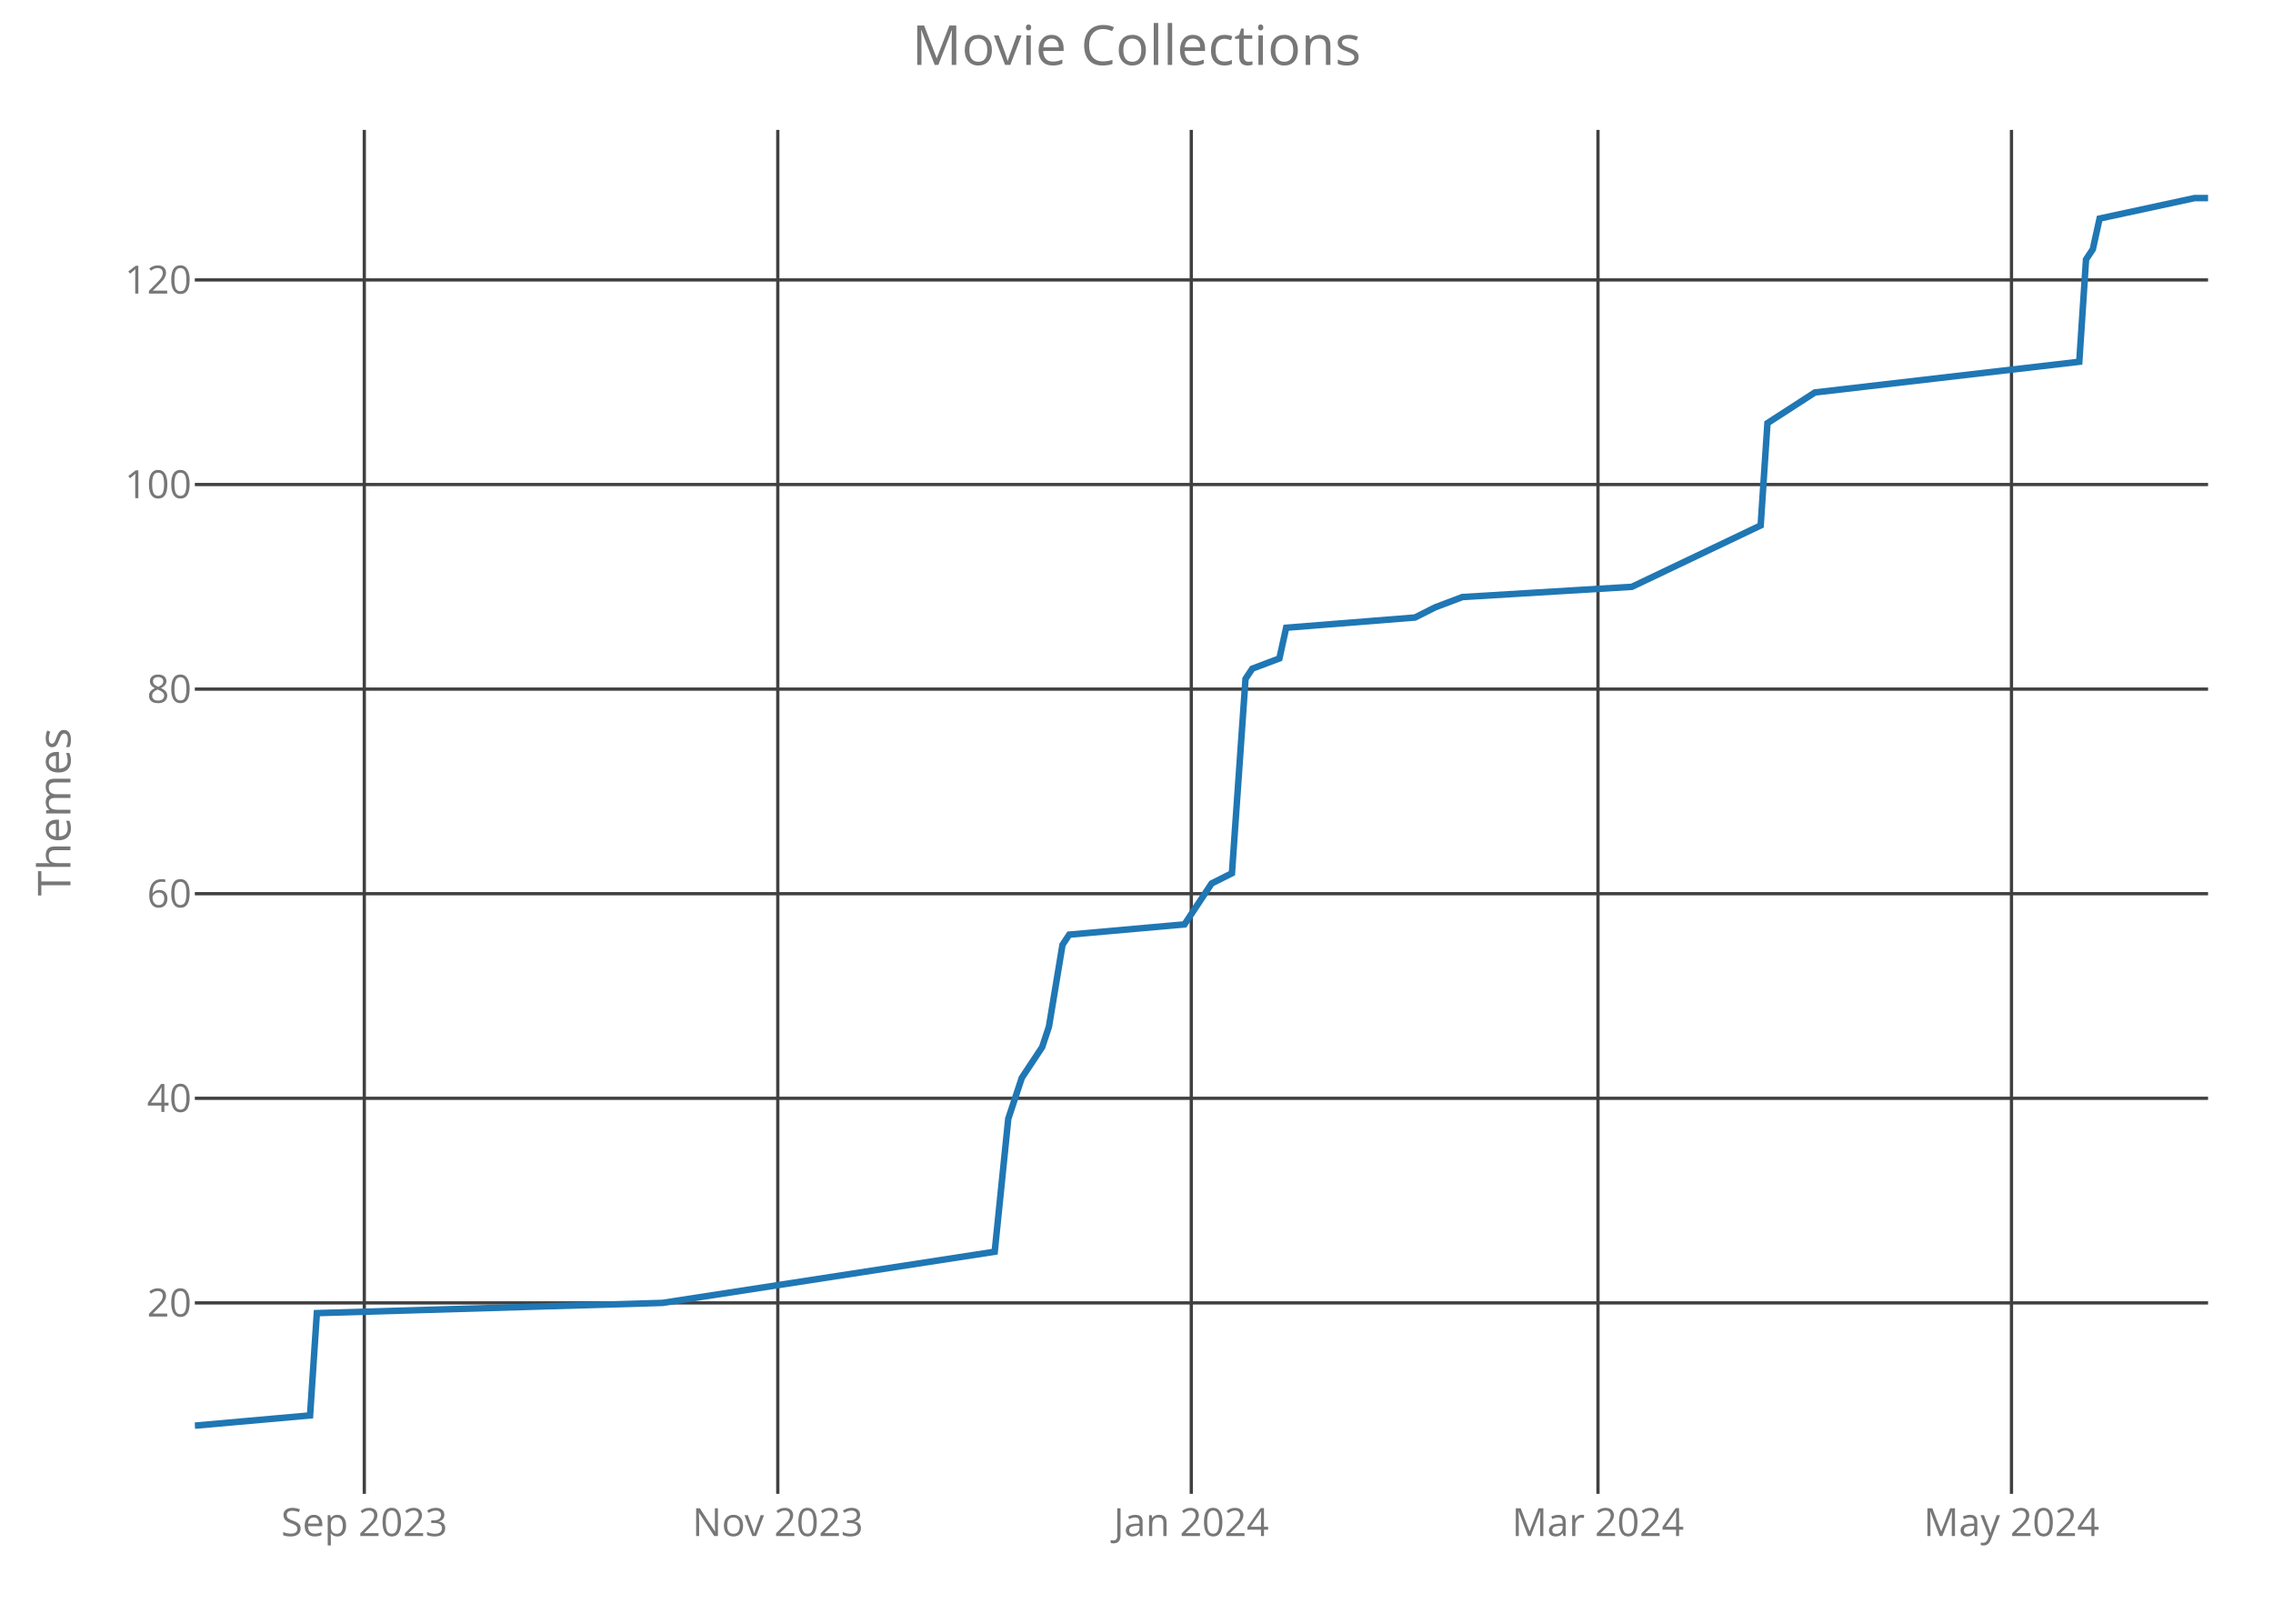
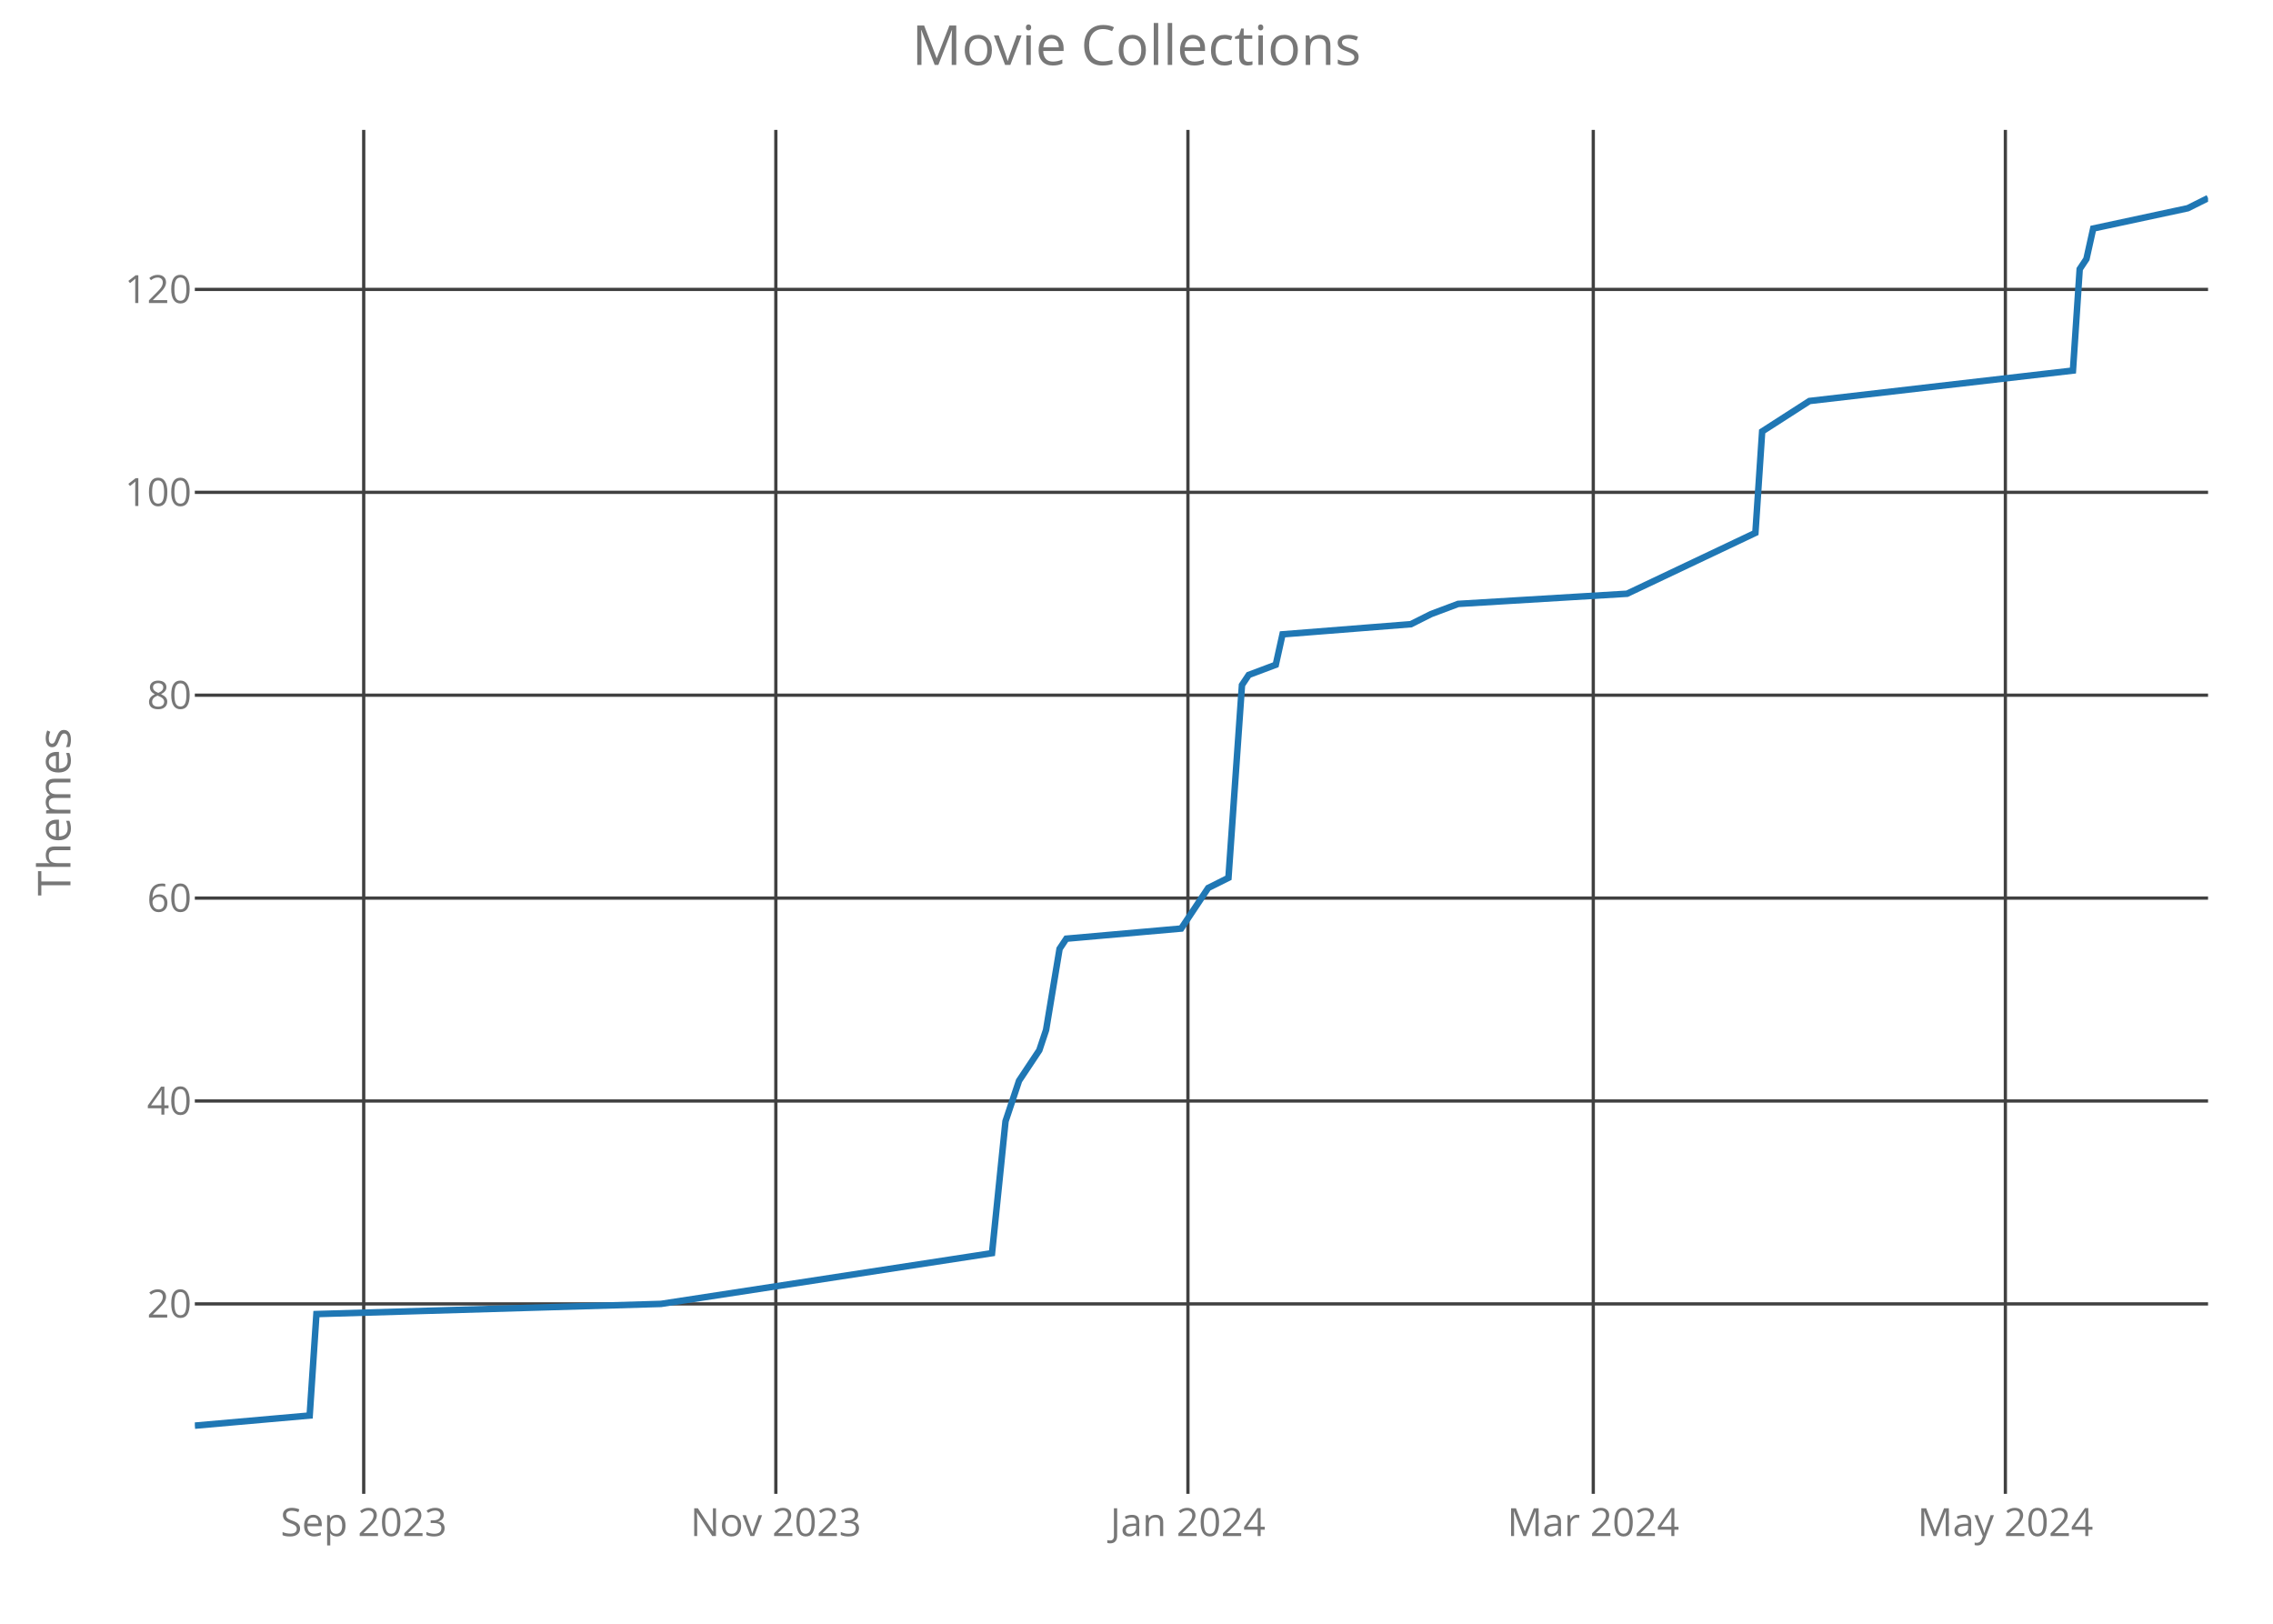
<svg xmlns="http://www.w3.org/2000/svg" class="main-svg" width="700" height="500" style="" viewBox="0 0 700 500">
  <rect x="0" y="0" width="700" height="500" style="fill: rgb(0, 0, 0); fill-opacity: 0;" />
-   <defs id="defs-9d99ef">
+   <defs id="defs-916135">
    <g class="clips">
-       <clipPath id="clip9d99efxyplot" class="plotclip">
+       <clipPath id="clip916135xyplot" class="plotclip">
        <rect width="620" height="420" />
      </clipPath>
-       <clipPath class="axesclip" id="clip9d99efx">
+       <clipPath class="axesclip" id="clip916135x">
        <rect x="60" y="0" width="620" height="500" />
      </clipPath>
-       <clipPath class="axesclip" id="clip9d99efy">
+       <clipPath class="axesclip" id="clip916135y">
        <rect x="0" y="40" width="700" height="420" />
      </clipPath>
-       <clipPath class="axesclip" id="clip9d99efxy">
+       <clipPath class="axesclip" id="clip916135xy">
        <rect x="60" y="40" width="620" height="420" />
      </clipPath>
    </g>
    <g class="gradients" />
  </defs>
  <g class="bglayer">
    <rect class="bg" x="60" y="40" width="620" height="420" style="fill: rgb(0, 0, 0); fill-opacity: 0; stroke-width: 0;" />
  </g>
  <g class="layer-below">
    <g class="imagelayer" />
    <g class="shapelayer" />
  </g>
  <g class="cartesianlayer">
    <g class="subplot xy">
      <g class="layer-subplot">
        <g class="shapelayer" />
        <g class="imagelayer" />
      </g>
      <g class="gridlayer">
        <g class="x">
-           <path class="xgrid crisp" transform="translate(112.19,0)" d="M0,40v420" style="stroke: rgb(64, 64, 64); stroke-opacity: 1; stroke-width: 1px;" />
-           <path class="xgrid crisp" transform="translate(239.53,0)" d="M0,40v420" style="stroke: rgb(64, 64, 64); stroke-opacity: 1; stroke-width: 1px;" />
-           <path class="xgrid crisp" transform="translate(366.87,0)" d="M0,40v420" style="stroke: rgb(64, 64, 64); stroke-opacity: 1; stroke-width: 1px;" />
-           <path class="xgrid crisp" transform="translate(492.12,0)" d="M0,40v420" style="stroke: rgb(64, 64, 64); stroke-opacity: 1; stroke-width: 1px;" />
-           <path class="xgrid crisp" transform="translate(619.46,0)" d="M0,40v420" style="stroke: rgb(64, 64, 64); stroke-opacity: 1; stroke-width: 1px;" />
+           <path class="xgrid crisp" transform="translate(112.01,0)" d="M0,40v420" style="stroke: rgb(64, 64, 64); stroke-opacity: 1; stroke-width: 1px;" />
+           <path class="xgrid crisp" transform="translate(238.93,0)" d="M0,40v420" style="stroke: rgb(64, 64, 64); stroke-opacity: 1; stroke-width: 1px;" />
+           <path class="xgrid crisp" transform="translate(365.84,0)" d="M0,40v420" style="stroke: rgb(64, 64, 64); stroke-opacity: 1; stroke-width: 1px;" />
+           <path class="xgrid crisp" transform="translate(490.67,0)" d="M0,40v420" style="stroke: rgb(64, 64, 64); stroke-opacity: 1; stroke-width: 1px;" />
+           <path class="xgrid crisp" transform="translate(617.58,0)" d="M0,40v420" style="stroke: rgb(64, 64, 64); stroke-opacity: 1; stroke-width: 1px;" />
        </g>
        <g class="y">
-           <path class="ygrid crisp" transform="translate(0,401.2)" d="M60,0h620" style="stroke: rgb(64, 64, 64); stroke-opacity: 1; stroke-width: 1px;" />
-           <path class="ygrid crisp" transform="translate(0,338.2)" d="M60,0h620" style="stroke: rgb(64, 64, 64); stroke-opacity: 1; stroke-width: 1px;" />
-           <path class="ygrid crisp" transform="translate(0,275.2)" d="M60,0h620" style="stroke: rgb(64, 64, 64); stroke-opacity: 1; stroke-width: 1px;" />
-           <path class="ygrid crisp" transform="translate(0,212.2)" d="M60,0h620" style="stroke: rgb(64, 64, 64); stroke-opacity: 1; stroke-width: 1px;" />
-           <path class="ygrid crisp" transform="translate(0,149.2)" d="M60,0h620" style="stroke: rgb(64, 64, 64); stroke-opacity: 1; stroke-width: 1px;" />
-           <path class="ygrid crisp" transform="translate(0,86.2)" d="M60,0h620" style="stroke: rgb(64, 64, 64); stroke-opacity: 1; stroke-width: 1px;" />
+           <path class="ygrid crisp" transform="translate(0,401.51)" d="M60,0h620" style="stroke: rgb(64, 64, 64); stroke-opacity: 1; stroke-width: 1px;" />
+           <path class="ygrid crisp" transform="translate(0,339.03)" d="M60,0h620" style="stroke: rgb(64, 64, 64); stroke-opacity: 1; stroke-width: 1px;" />
+           <path class="ygrid crisp" transform="translate(0,276.55)" d="M60,0h620" style="stroke: rgb(64, 64, 64); stroke-opacity: 1; stroke-width: 1px;" />
+           <path class="ygrid crisp" transform="translate(0,214.07)" d="M60,0h620" style="stroke: rgb(64, 64, 64); stroke-opacity: 1; stroke-width: 1px;" />
+           <path class="ygrid crisp" transform="translate(0,151.6)" d="M60,0h620" style="stroke: rgb(64, 64, 64); stroke-opacity: 1; stroke-width: 1px;" />
+           <path class="ygrid crisp" transform="translate(0,89.12)" d="M60,0h620" style="stroke: rgb(64, 64, 64); stroke-opacity: 1; stroke-width: 1px;" />
        </g>
      </g>
      <g class="zerolinelayer" />
      <path class="xlines-below crisp" d="M0,0" style="fill: none;" />
      <path class="ylines-below crisp" d="M0,0" style="fill: none;" />
      <g class="overlines-below" />
      <g class="xaxislayer-below">
        <g class="xtick">
-           <text text-anchor="middle" x="0" y="473" transform="translate(112.19,0)" style="font-family: 'Open Sans'; font-size: 12px; fill: rgb(119, 119, 119); fill-opacity: 1; white-space: pre;">Sep 2023</text>
+           <text text-anchor="middle" x="0" y="473" transform="translate(112.01,0)" style="font-family: 'Open Sans'; font-size: 12px; fill: rgb(119, 119, 119); fill-opacity: 1; white-space: pre;">Sep 2023</text>
        </g>
        <g class="xtick">
-           <text text-anchor="middle" x="0" y="473" transform="translate(239.53,0)" style="font-family: 'Open Sans'; font-size: 12px; fill: rgb(119, 119, 119); fill-opacity: 1; white-space: pre;">Nov 2023</text>
+           <text text-anchor="middle" x="0" y="473" transform="translate(238.93,0)" style="font-family: 'Open Sans'; font-size: 12px; fill: rgb(119, 119, 119); fill-opacity: 1; white-space: pre;">Nov 2023</text>
        </g>
        <g class="xtick">
-           <text text-anchor="middle" x="0" y="473" transform="translate(366.87,0)" style="font-family: 'Open Sans'; font-size: 12px; fill: rgb(119, 119, 119); fill-opacity: 1; white-space: pre;">Jan 2024</text>
+           <text text-anchor="middle" x="0" y="473" transform="translate(365.84,0)" style="font-family: 'Open Sans'; font-size: 12px; fill: rgb(119, 119, 119); fill-opacity: 1; white-space: pre;">Jan 2024</text>
        </g>
        <g class="xtick">
-           <text text-anchor="middle" x="0" y="473" transform="translate(492.12,0)" style="font-family: 'Open Sans'; font-size: 12px; fill: rgb(119, 119, 119); fill-opacity: 1; white-space: pre;">Mar 2024</text>
+           <text text-anchor="middle" x="0" y="473" transform="translate(490.67,0)" style="font-family: 'Open Sans'; font-size: 12px; fill: rgb(119, 119, 119); fill-opacity: 1; white-space: pre;">Mar 2024</text>
        </g>
        <g class="xtick">
-           <text text-anchor="middle" x="0" y="473" transform="translate(619.46,0)" style="font-family: 'Open Sans'; font-size: 12px; fill: rgb(119, 119, 119); fill-opacity: 1; white-space: pre;">May 2024</text>
+           <text text-anchor="middle" x="0" y="473" transform="translate(617.58,0)" style="font-family: 'Open Sans'; font-size: 12px; fill: rgb(119, 119, 119); fill-opacity: 1; white-space: pre;">May 2024</text>
        </g>
      </g>
      <g class="yaxislayer-below">
        <g class="ytick">
-           <text text-anchor="end" x="59" y="4.2" transform="translate(0,401.2)" style="font-family: 'Open Sans'; font-size: 12px; fill: rgb(119, 119, 119); fill-opacity: 1; white-space: pre;">20</text>
+           <text text-anchor="end" x="59" y="4.2" transform="translate(0,401.51)" style="font-family: 'Open Sans'; font-size: 12px; fill: rgb(119, 119, 119); fill-opacity: 1; white-space: pre;">20</text>
        </g>
        <g class="ytick">
-           <text text-anchor="end" x="59" y="4.2" transform="translate(0,338.2)" style="font-family: 'Open Sans'; font-size: 12px; fill: rgb(119, 119, 119); fill-opacity: 1; white-space: pre;">40</text>
+           <text text-anchor="end" x="59" y="4.2" transform="translate(0,339.03)" style="font-family: 'Open Sans'; font-size: 12px; fill: rgb(119, 119, 119); fill-opacity: 1; white-space: pre;">40</text>
        </g>
        <g class="ytick">
-           <text text-anchor="end" x="59" y="4.2" transform="translate(0,275.2)" style="font-family: 'Open Sans'; font-size: 12px; fill: rgb(119, 119, 119); fill-opacity: 1; white-space: pre;">60</text>
+           <text text-anchor="end" x="59" y="4.2" transform="translate(0,276.55)" style="font-family: 'Open Sans'; font-size: 12px; fill: rgb(119, 119, 119); fill-opacity: 1; white-space: pre;">60</text>
        </g>
        <g class="ytick">
-           <text text-anchor="end" x="59" y="4.2" transform="translate(0,212.2)" style="font-family: 'Open Sans'; font-size: 12px; fill: rgb(119, 119, 119); fill-opacity: 1; white-space: pre;">80</text>
+           <text text-anchor="end" x="59" y="4.2" transform="translate(0,214.07)" style="font-family: 'Open Sans'; font-size: 12px; fill: rgb(119, 119, 119); fill-opacity: 1; white-space: pre;">80</text>
        </g>
        <g class="ytick">
-           <text text-anchor="end" x="59" y="4.2" transform="translate(0,149.2)" style="font-family: 'Open Sans'; font-size: 12px; fill: rgb(119, 119, 119); fill-opacity: 1; white-space: pre;">100</text>
+           <text text-anchor="end" x="59" y="4.2" transform="translate(0,151.6)" style="font-family: 'Open Sans'; font-size: 12px; fill: rgb(119, 119, 119); fill-opacity: 1; white-space: pre;">100</text>
        </g>
        <g class="ytick">
-           <text text-anchor="end" x="59" y="4.2" transform="translate(0,86.2)" style="font-family: 'Open Sans'; font-size: 12px; fill: rgb(119, 119, 119); fill-opacity: 1; white-space: pre;">120</text>
+           <text text-anchor="end" x="59" y="4.2" transform="translate(0,89.12)" style="font-family: 'Open Sans'; font-size: 12px; fill: rgb(119, 119, 119); fill-opacity: 1; white-space: pre;">120</text>
        </g>
      </g>
      <g class="overaxes-below" />
-       <g class="plot" transform="translate(60,40)" clip-path="url('#clip9d99efxyplot')">
+       <g class="plot" transform="translate(60,40)" clip-path="url('#clip916135xyplot')">
        <g class="scatterlayer mlayer">
-           <g class="trace scatter tracec26363" style="stroke-miterlimit: 2; opacity: 1;">
+           <g class="trace scatter trace5e24f7" style="stroke-miterlimit: 2; opacity: 1;">
            <g class="fills" />
            <g class="errorbars" />
            <g class="lines">
-               <path class="js-line" d="M0,399L35.49,395.85L37.58,364.35L144.04,361.2L246.33,345.45L250.51,304.5L254.68,291.9L260.94,282.45L263.03,276.15L267.21,250.95L269.29,247.8L304.78,244.65L311.04,235.2L313.13,232.05L319.39,228.9L323.57,169.05L325.66,165.9L334.01,162.75L336.09,153.3L375.76,150.15L382.02,147L390.37,143.85L442.56,140.7L482.22,121.8L484.31,90.3L498.92,80.85L580.34,71.4L582.42,39.9L584.51,36.75L586.6,27.3L615.82,21L620,21" style="vector-effect: non-scaling-stroke; fill: none; stroke: rgb(31, 119, 180); stroke-opacity: 1; stroke-width: 2px; opacity: 1;" />
+               <path class="js-line" d="M0,399L35.37,395.88L37.45,364.64L143.56,361.51L245.5,345.89L249.66,305.28L253.83,292.79L260.07,283.41L262.15,277.17L266.31,252.17L268.39,249.05L303.76,245.93L310,236.55L312.08,233.43L318.32,230.31L322.48,170.95L324.56,167.83L332.89,164.7L334.97,155.33L374.5,152.21L380.74,149.08L389.06,145.96L441.07,142.83L480.6,124.09L482.68,92.85L497.25,83.48L578.39,74.11L580.47,42.87L582.55,39.74L584.63,30.37L613.76,24.12L620,21" style="vector-effect: non-scaling-stroke; fill: none; stroke: rgb(31, 119, 180); stroke-opacity: 1; stroke-width: 2px; opacity: 1;" />
            </g>
            <g class="points" />
            <g class="text" />
          </g>
        </g>
      </g>
      <g class="overplot" />
      <path class="xlines-above" />
      <path class="ylines-above" />
      <g class="overlines-above" />
      <g class="xaxislayer-above" />
      <g class="yaxislayer-above" />
      <g class="overaxes-above" />
    </g>
  </g>
  <g class="polarlayer" />
  <g class="ternarylayer" />
  <g class="geolayer" />
  <g class="funnelarealayer" />
  <g class="pielayer" />
  <g class="treemaplayer" />
  <g class="sunburstlayer" />
  <g class="glimages" />
-   <defs id="topdefs-9d99ef">
+   <defs id="topdefs-916135">
    <g class="clips" />
  </defs>
  <g class="layer-above">
    <g class="imagelayer" />
    <g class="shapelayer" />
  </g>
  <g class="infolayer">
    <g class="g-gtitle">
      <text class="gtitle" x="350" y="20" text-anchor="middle" dy="0em" style="font-family: 'Open Sans'; font-size: 17px; fill: rgb(119, 119, 119); opacity: 1; font-weight: normal; white-space: pre;">Movie Collections</text>
    </g>
    <g class="g-xtitle" />
    <g class="g-ytitle">
      <text class="ytitle" transform="rotate(-90,21.7,250)" x="21.7" y="250" text-anchor="middle" style="font-family: 'Open Sans'; font-size: 14px; fill: rgb(119, 119, 119); opacity: 1; font-weight: normal; white-space: pre;">Themes</text>
    </g>
  </g>
</svg>
